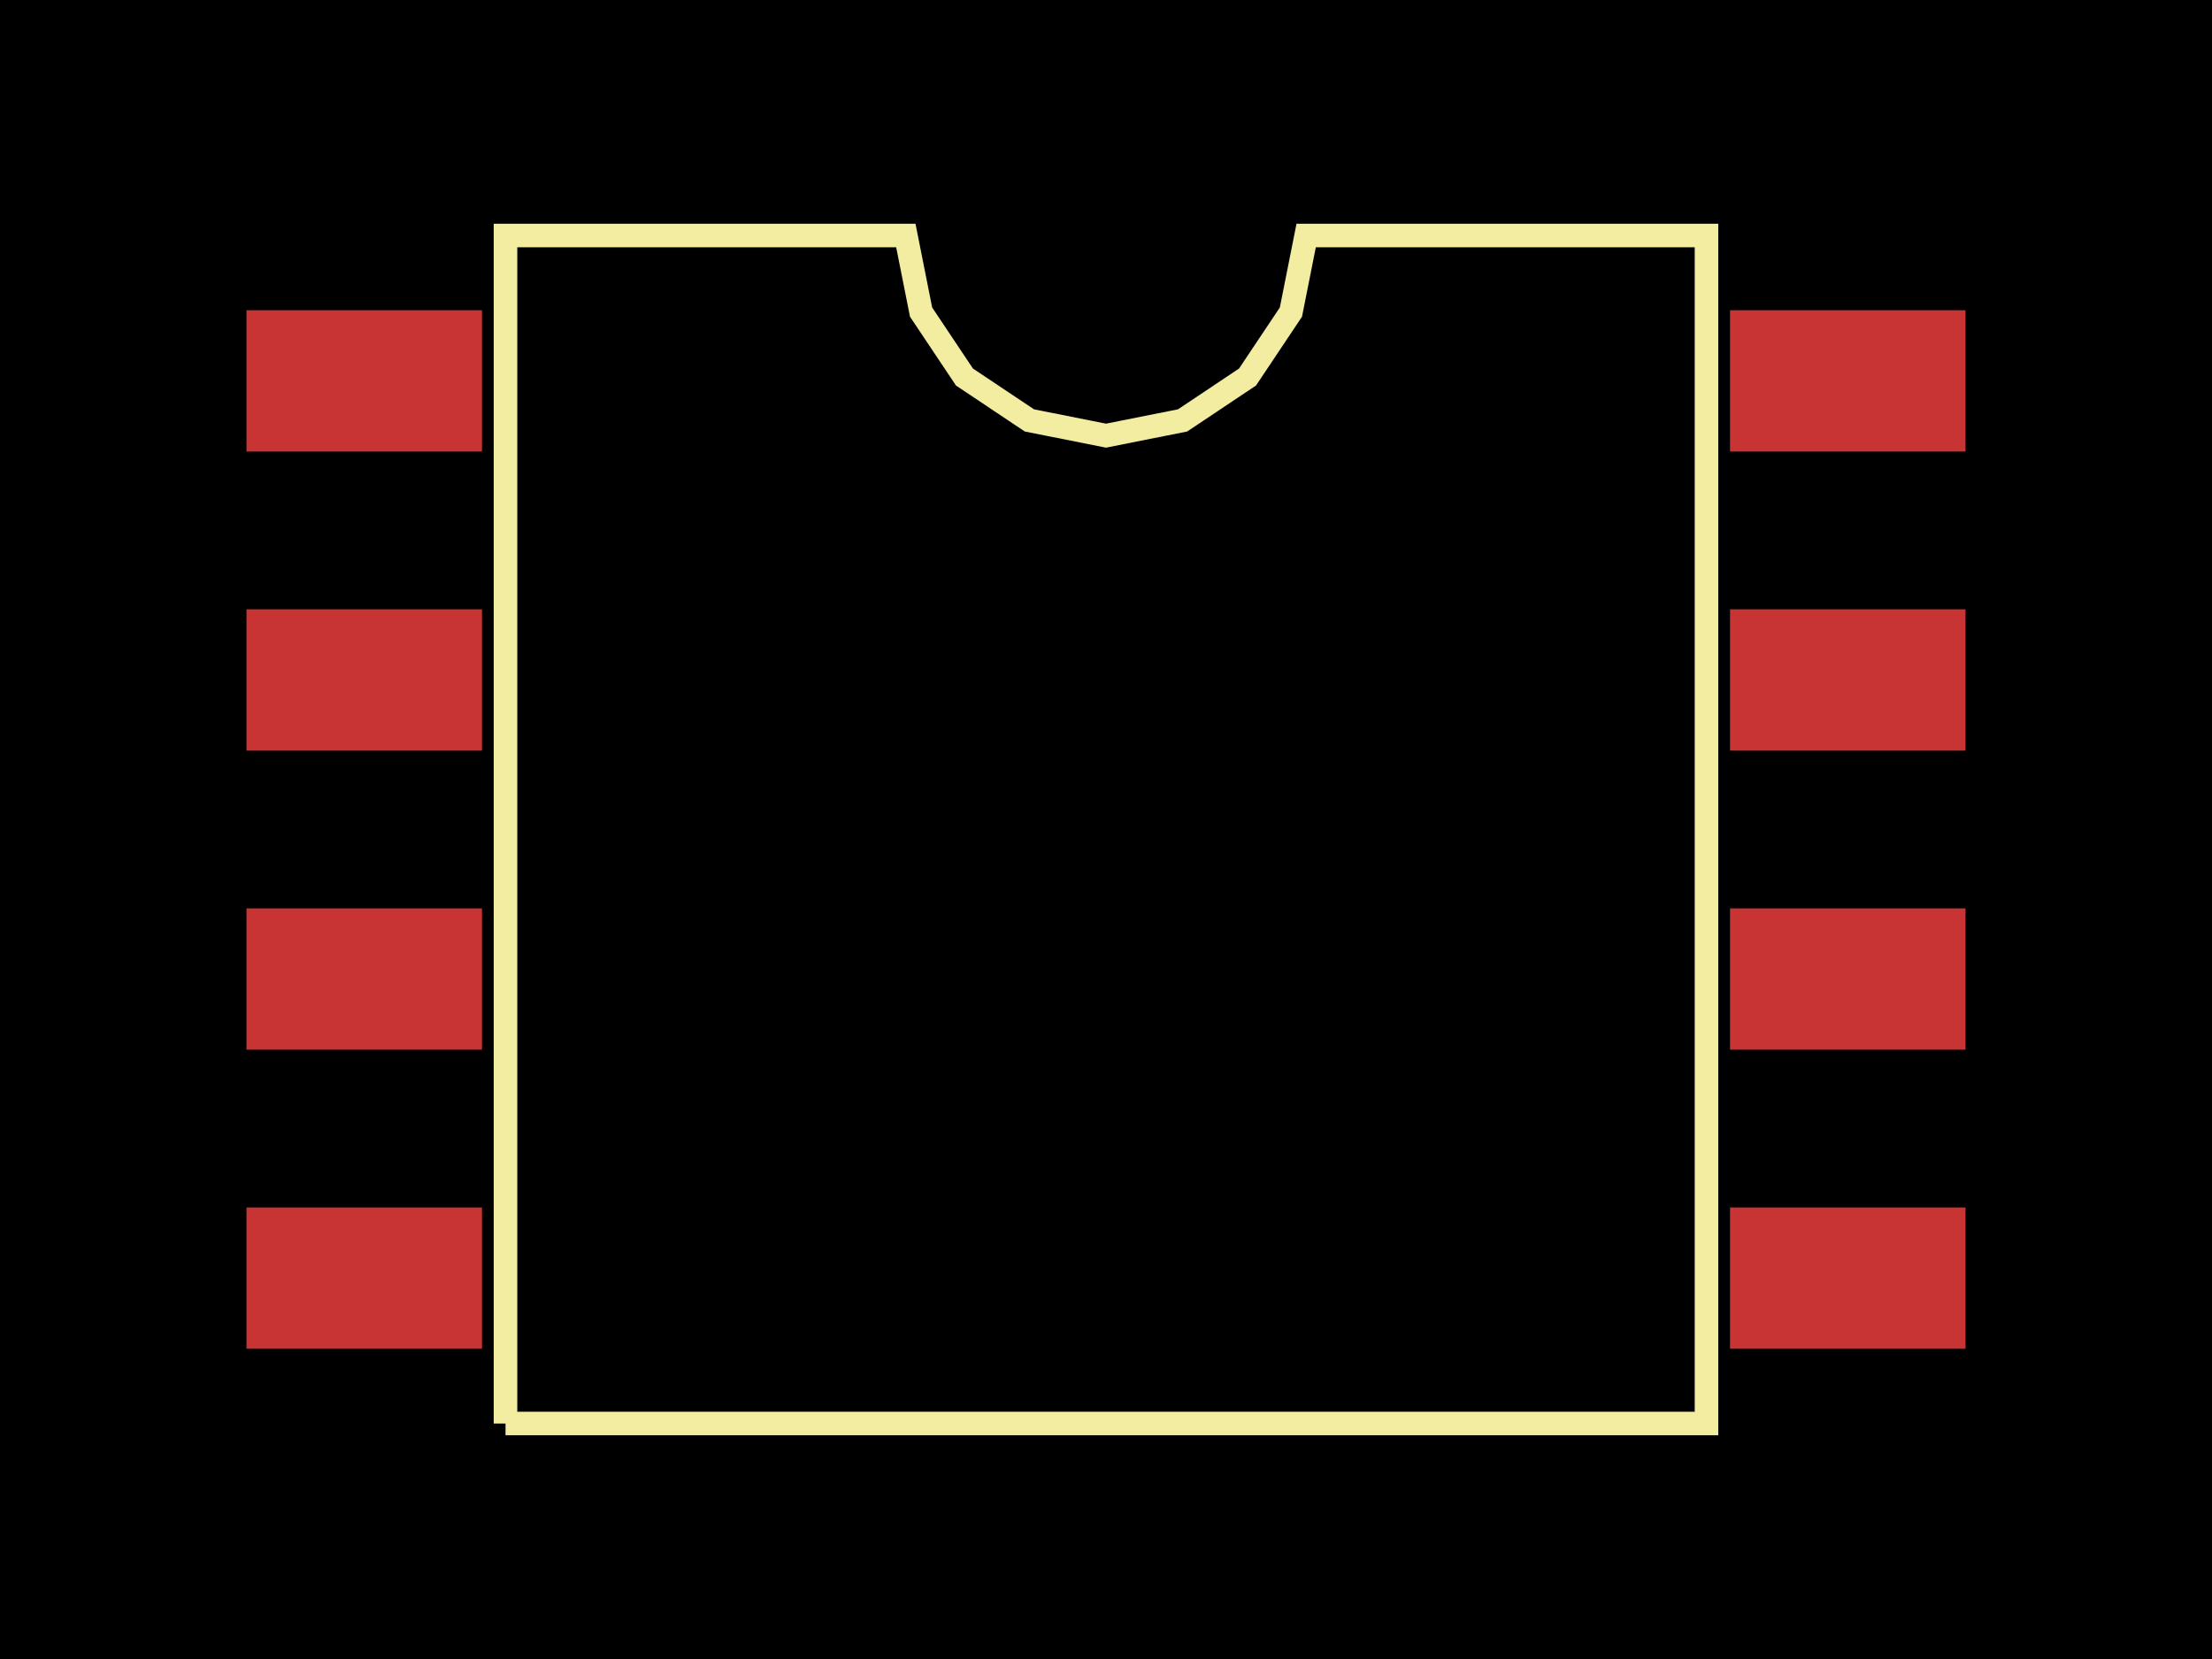
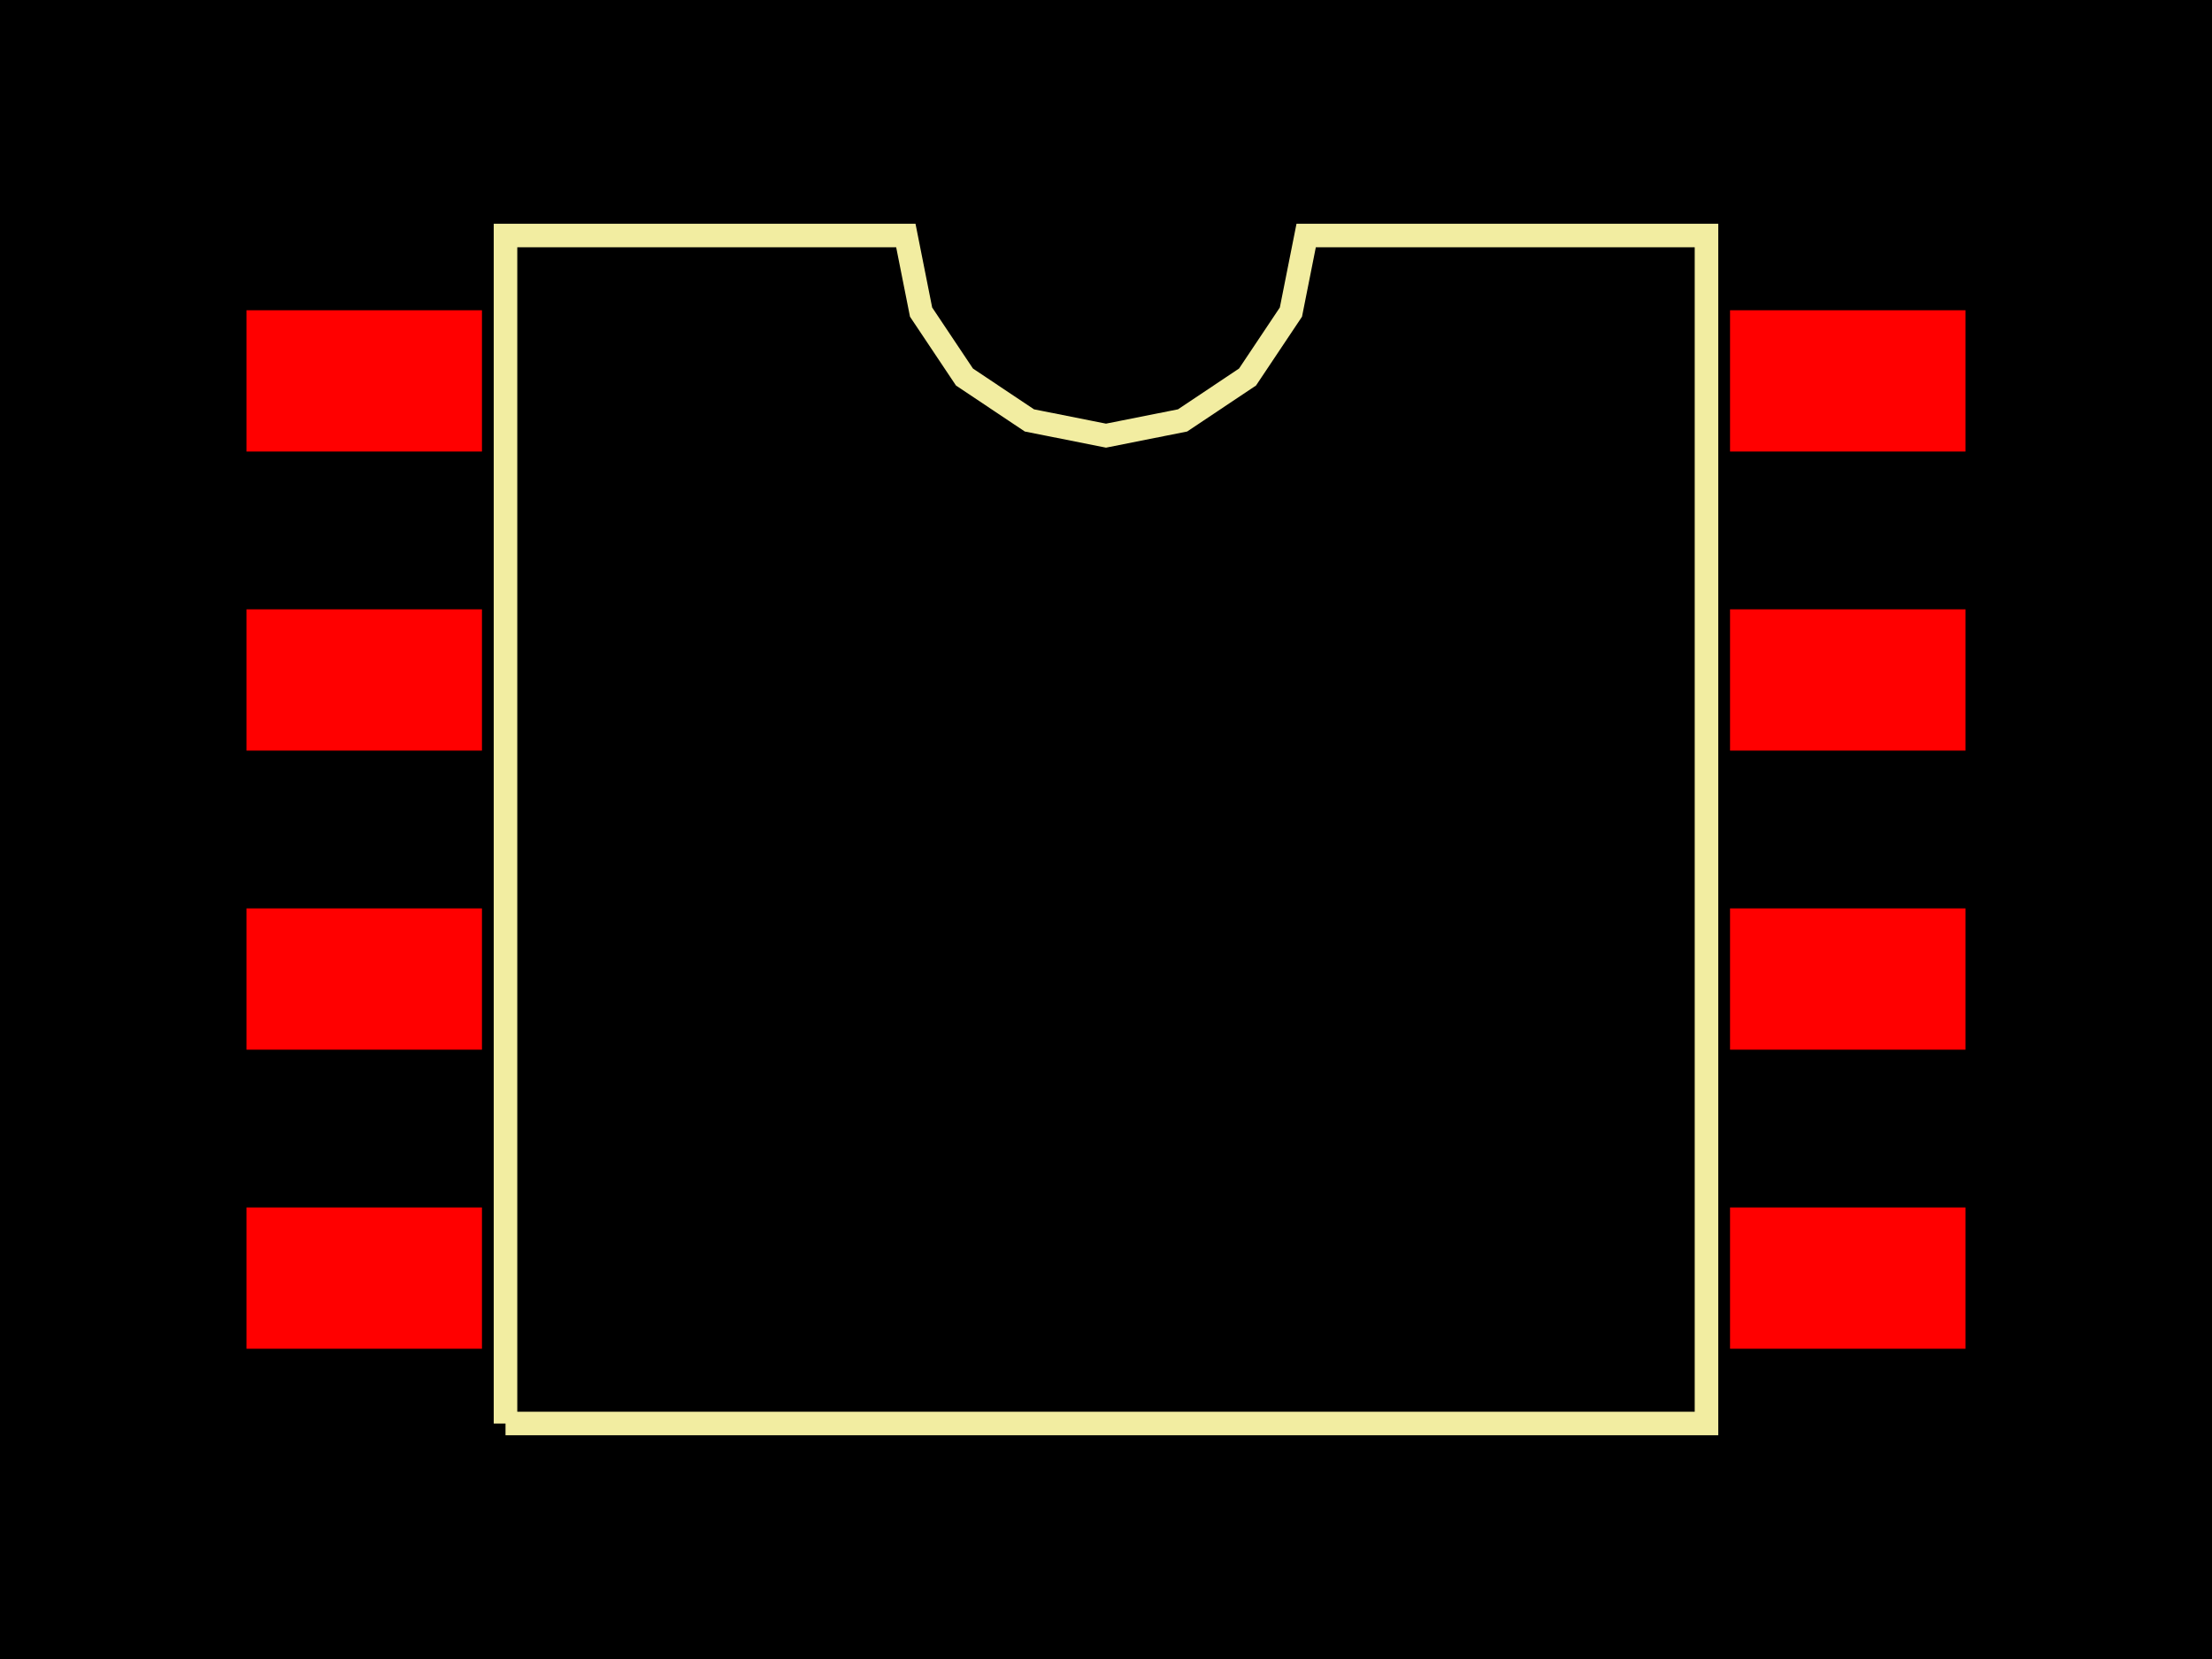
<svg xmlns="http://www.w3.org/2000/svg" width="800" height="600">
  <style>
              .pcb-board { fill: #000; }
-               .pcb-trace { stroke: rgb(200, 52, 52); stroke-width: 0.3; fill: none; }
-               .pcb-hole-outer { fill: rgb(200, 52, 52); }
-               .pcb-hole-inner { fill: rgb(255, 38, 226); }
-               .pcb-pad { fill: rgb(200, 52, 52); }
+               .pcb-trace { stroke: #FF0000; stroke-width: 0.3; fill: none; }
+               .pcb-hole { fill: #FF00FF; }
+               .pcb-pad { fill: #FF0000; }
              .pcb-boundary { fill: none; stroke: #f2eda1; stroke-width: 8.517; }
            </style>
  <rect class="pcb-board" x="0" y="0" width="800" height="600" />
  <rect class="pcb-pad" x="89.141" y="112.207" width="85.167" height="51.1" />
  <rect class="pcb-pad" x="89.141" y="220.369" width="85.167" height="51.1" />
  <rect class="pcb-pad" x="89.141" y="328.531" width="85.167" height="51.1" />
  <rect class="pcb-pad" x="89.141" y="436.693" width="85.167" height="51.1" />
  <rect class="pcb-pad" x="625.692" y="436.693" width="85.167" height="51.1" />
  <rect class="pcb-pad" x="625.692" y="328.531" width="85.167" height="51.1" />
  <rect class="pcb-pad" x="625.692" y="220.369" width="85.167" height="51.1" />
  <rect class="pcb-pad" x="625.692" y="112.207" width="85.167" height="51.1" />
  <path class="pcb-boundary" d="M 182.825 514.833 L 182.825 85.167 L 327.608 85.167 L 333.119 112.87 L 348.811 136.355 L 372.297 152.048 L 400 157.559 L 427.703 152.048 L 451.189 136.355 L 466.881 112.87 L 472.392 85.167 L 617.175 85.167 L 617.175 514.833 L 182.825 514.833" />
</svg>
